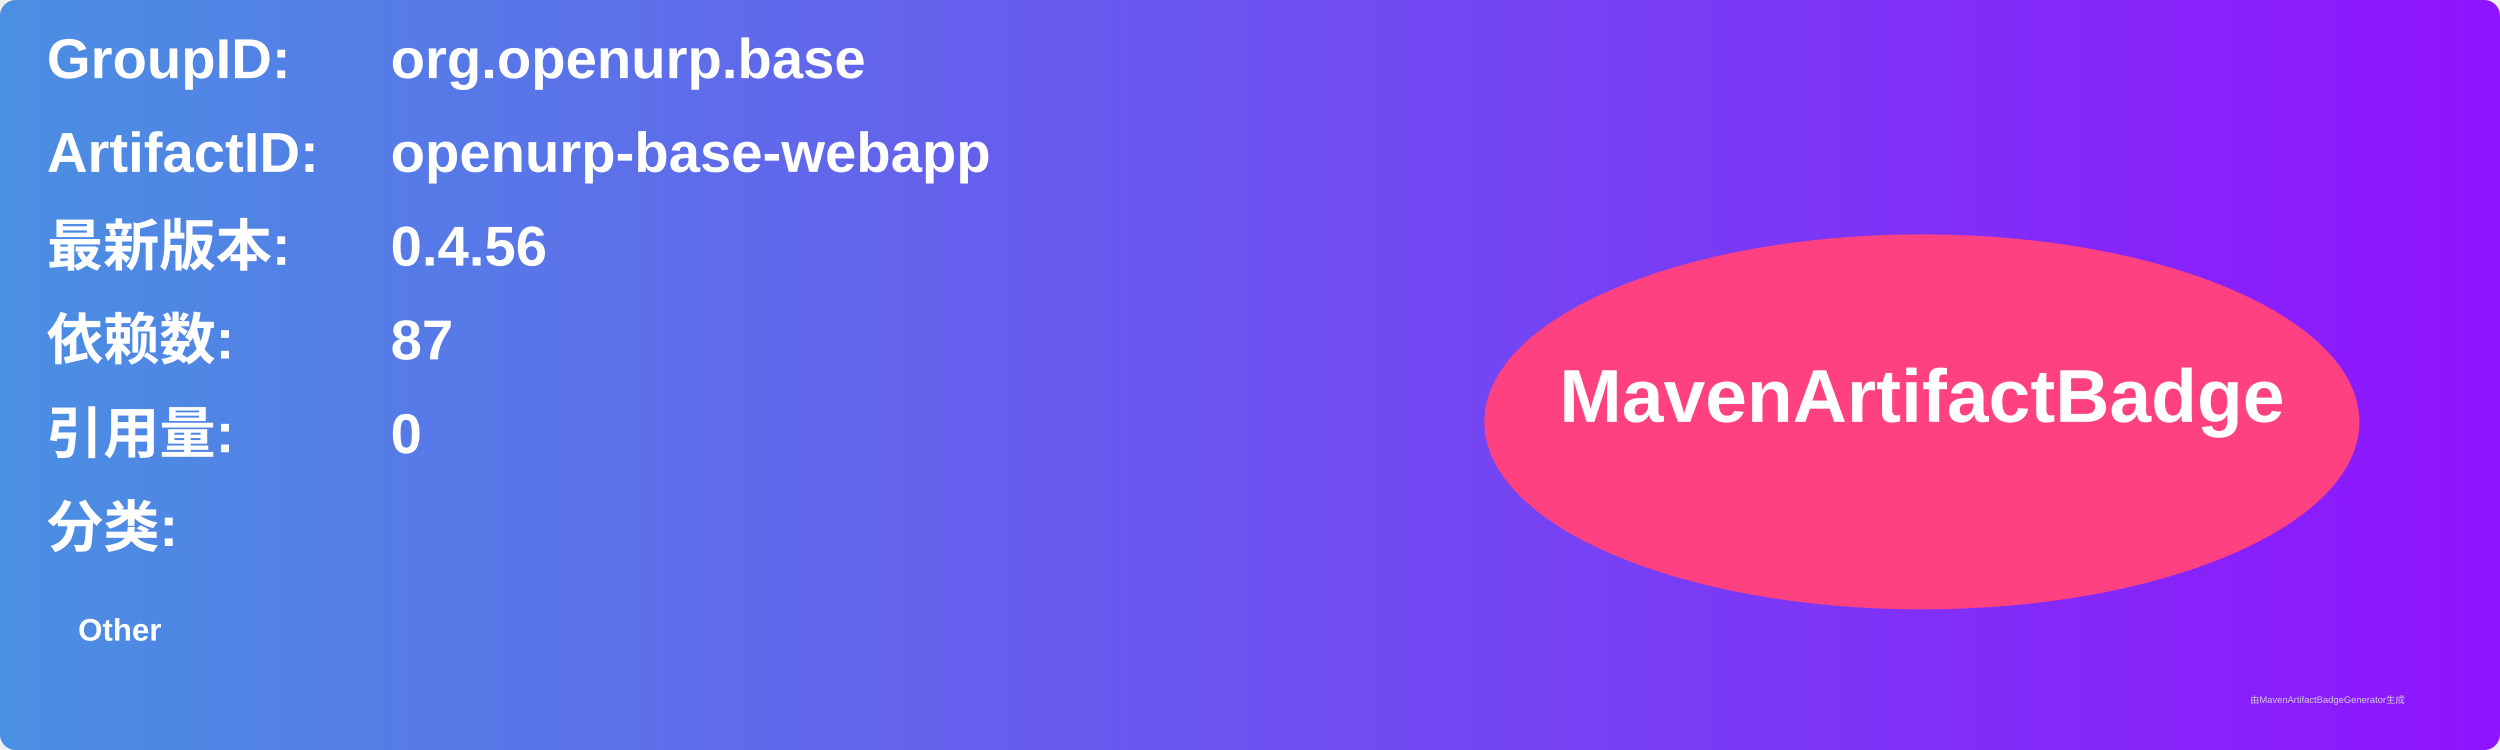
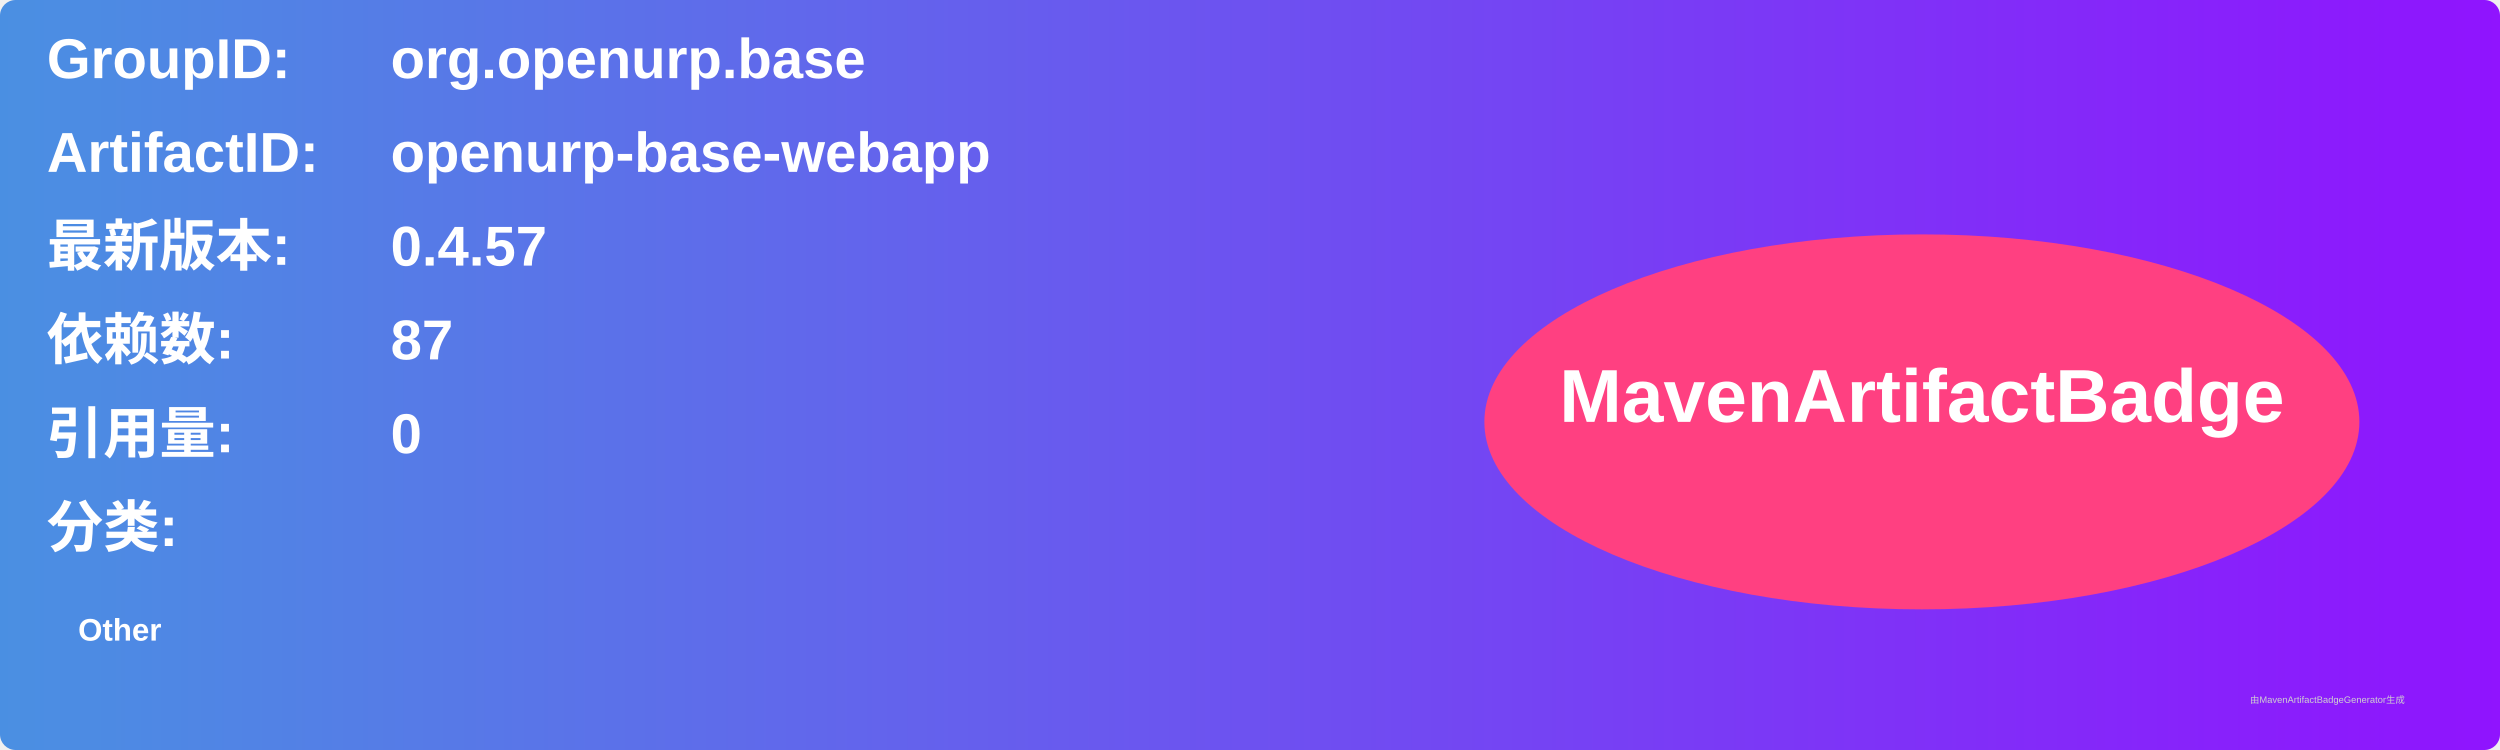
<svg xmlns="http://www.w3.org/2000/svg" width="800" height="240" viewBox="0 0 800 240">
  <linearGradient id="grad" x1="0%" y1="0%" x2="100%" y2="0%">
    <stop offset="0%" stop-color="#4a90e2" />
    <stop offset="100%" stop-color="#9013fe" />
  </linearGradient>
  <rect width="100%" height="100%" rx="5" ry="5" fill="url(#grad)" />
  <g transform="translate(15, 15)">
    <text x="0" y="10" font-family="Arial" font-size="18" fill="white" font-weight="bold" width="260">GroupID:</text>
    <text x="110" y="10" font-family="Arial" font-size="18" fill="white" font-weight="bold" width="460">org.openurp.base</text>
    <text x="0" y="40" font-family="Arial" font-size="18" fill="white" font-weight="bold" width="260">ArtifactID:</text>
    <text x="110" y="40" font-family="Arial" font-size="18" fill="white" font-weight="bold" width="460">openurp-base-webapp</text>
    <text x="0" y="70" font-family="Arial" font-size="18" fill="white" font-weight="bold">最新版本:</text>
    <text x="110" y="70" font-family="Arial" font-size="18" fill="white" font-weight="bold">
-       <tspan font-weight="bold">0.4.56</tspan>
+       <tspan font-weight="bold">0.4.57</tspan>
    </text>
    <text x="0" y="100" font-family="Arial" font-size="18" fill="white" font-weight="bold">依赖数: </text>
    <text x="110" y="100" font-family="Arial" font-size="18" fill="white">
      <tspan font-weight="bold">87</tspan>
    </text>
    <text x="0" y="130" font-family="Arial" font-size="18" fill="white" font-weight="bold">引用量: </text>
    <text x="110" y="130" font-family="Arial" font-size="18" fill="white">
      <tspan font-weight="bold">0</tspan>
    </text>
    <text x="0" y="160" font-family="Arial" font-size="18" fill="white" font-weight="bold">分类:</text>
    <text x="10" y="190" font-family="Arial" font-size="10" fill="white">
      <tspan font-weight="bold">Other</tspan>
    </text>
    <ellipse cx="600" cy="120" rx="140" ry="60" fill="#ff4081" />
    <text x="600" y="120" text-anchor="middle" font-family="Arial" font-size="24" fill="white" font-weight="bold">MavenArtifactBadge</text>
  </g>
  <text x="720" y="225" font-family="Arial" font-size="3" fill="#d0d0d0">由MavenArtifactBadgeGenerator生成</text>
</svg>
